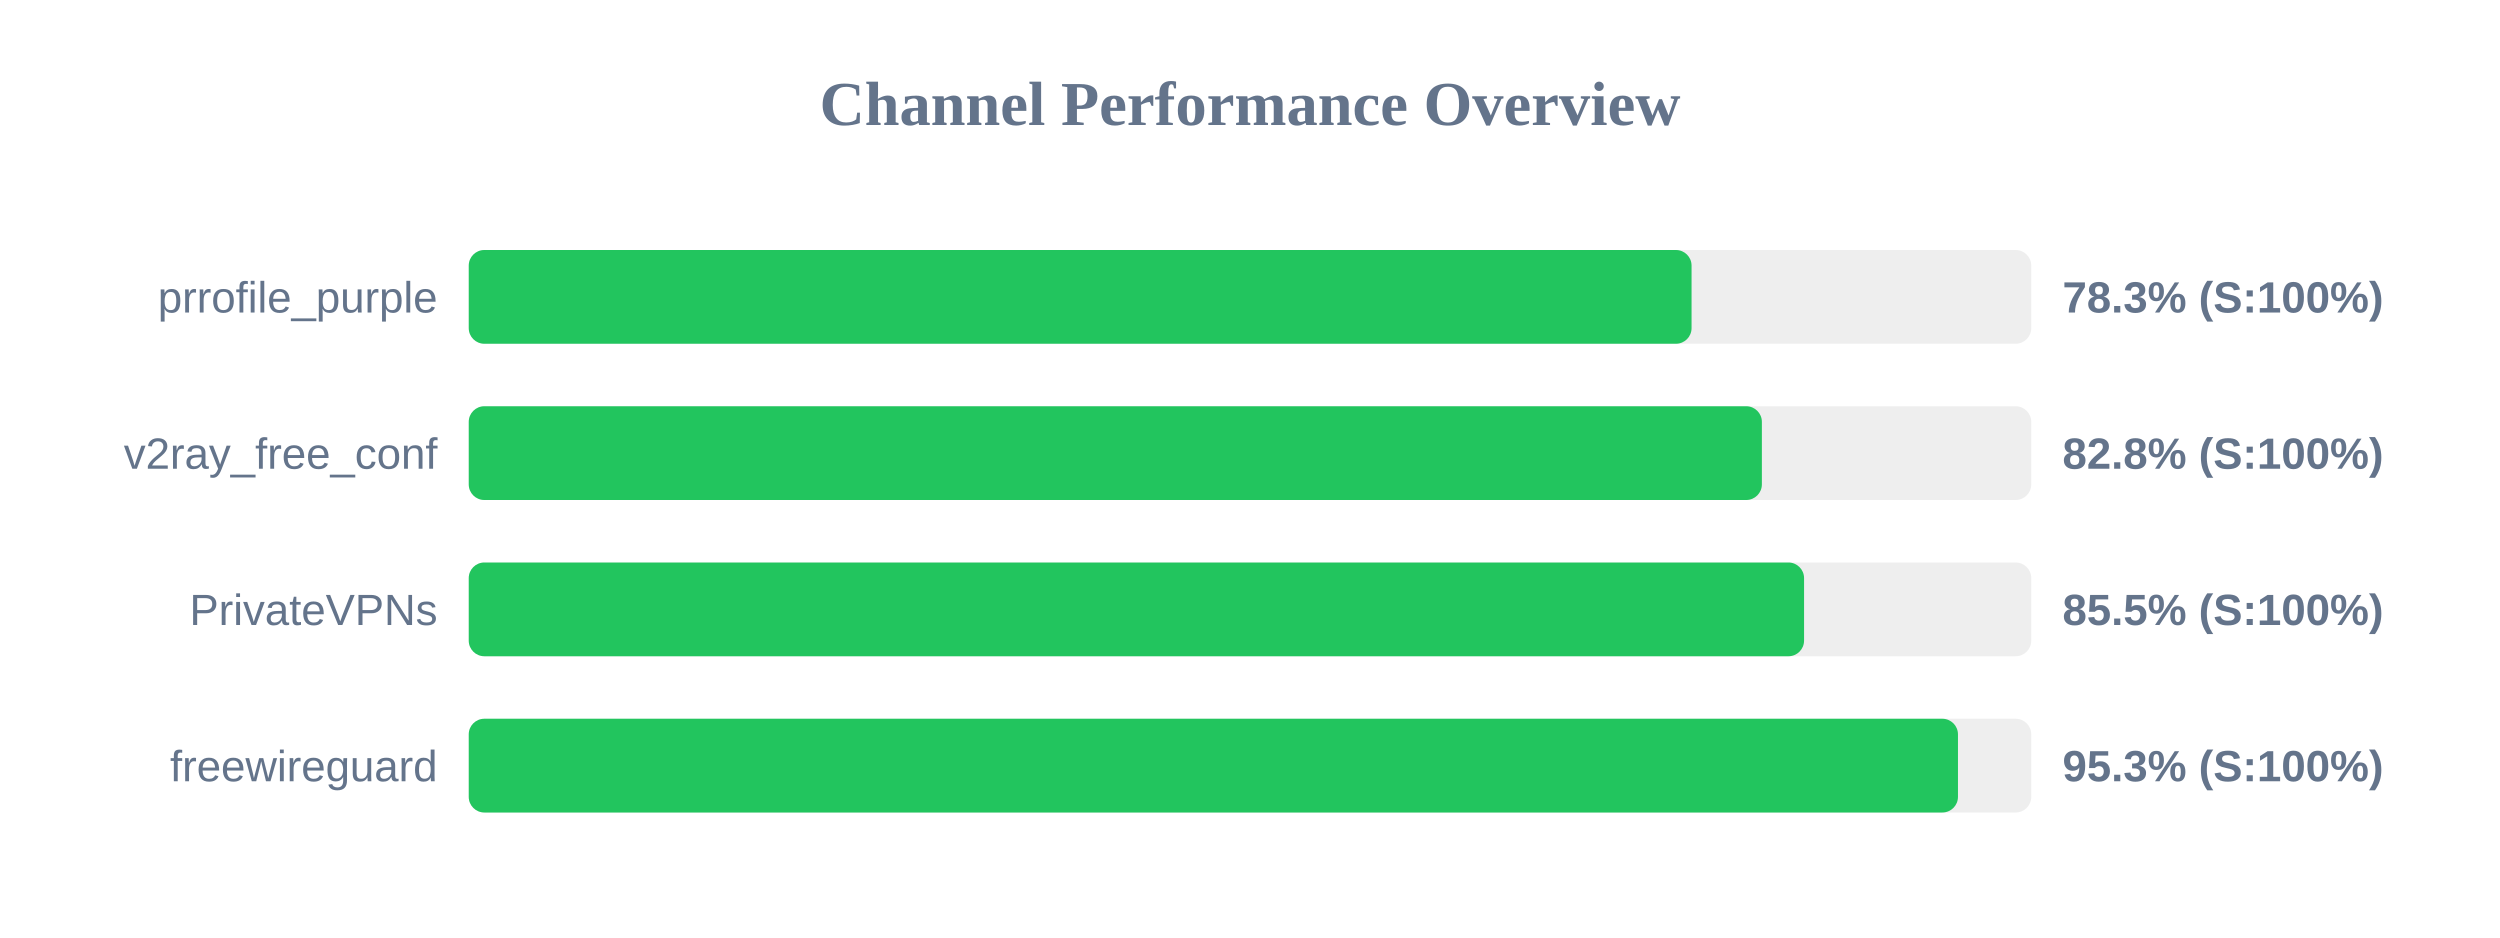
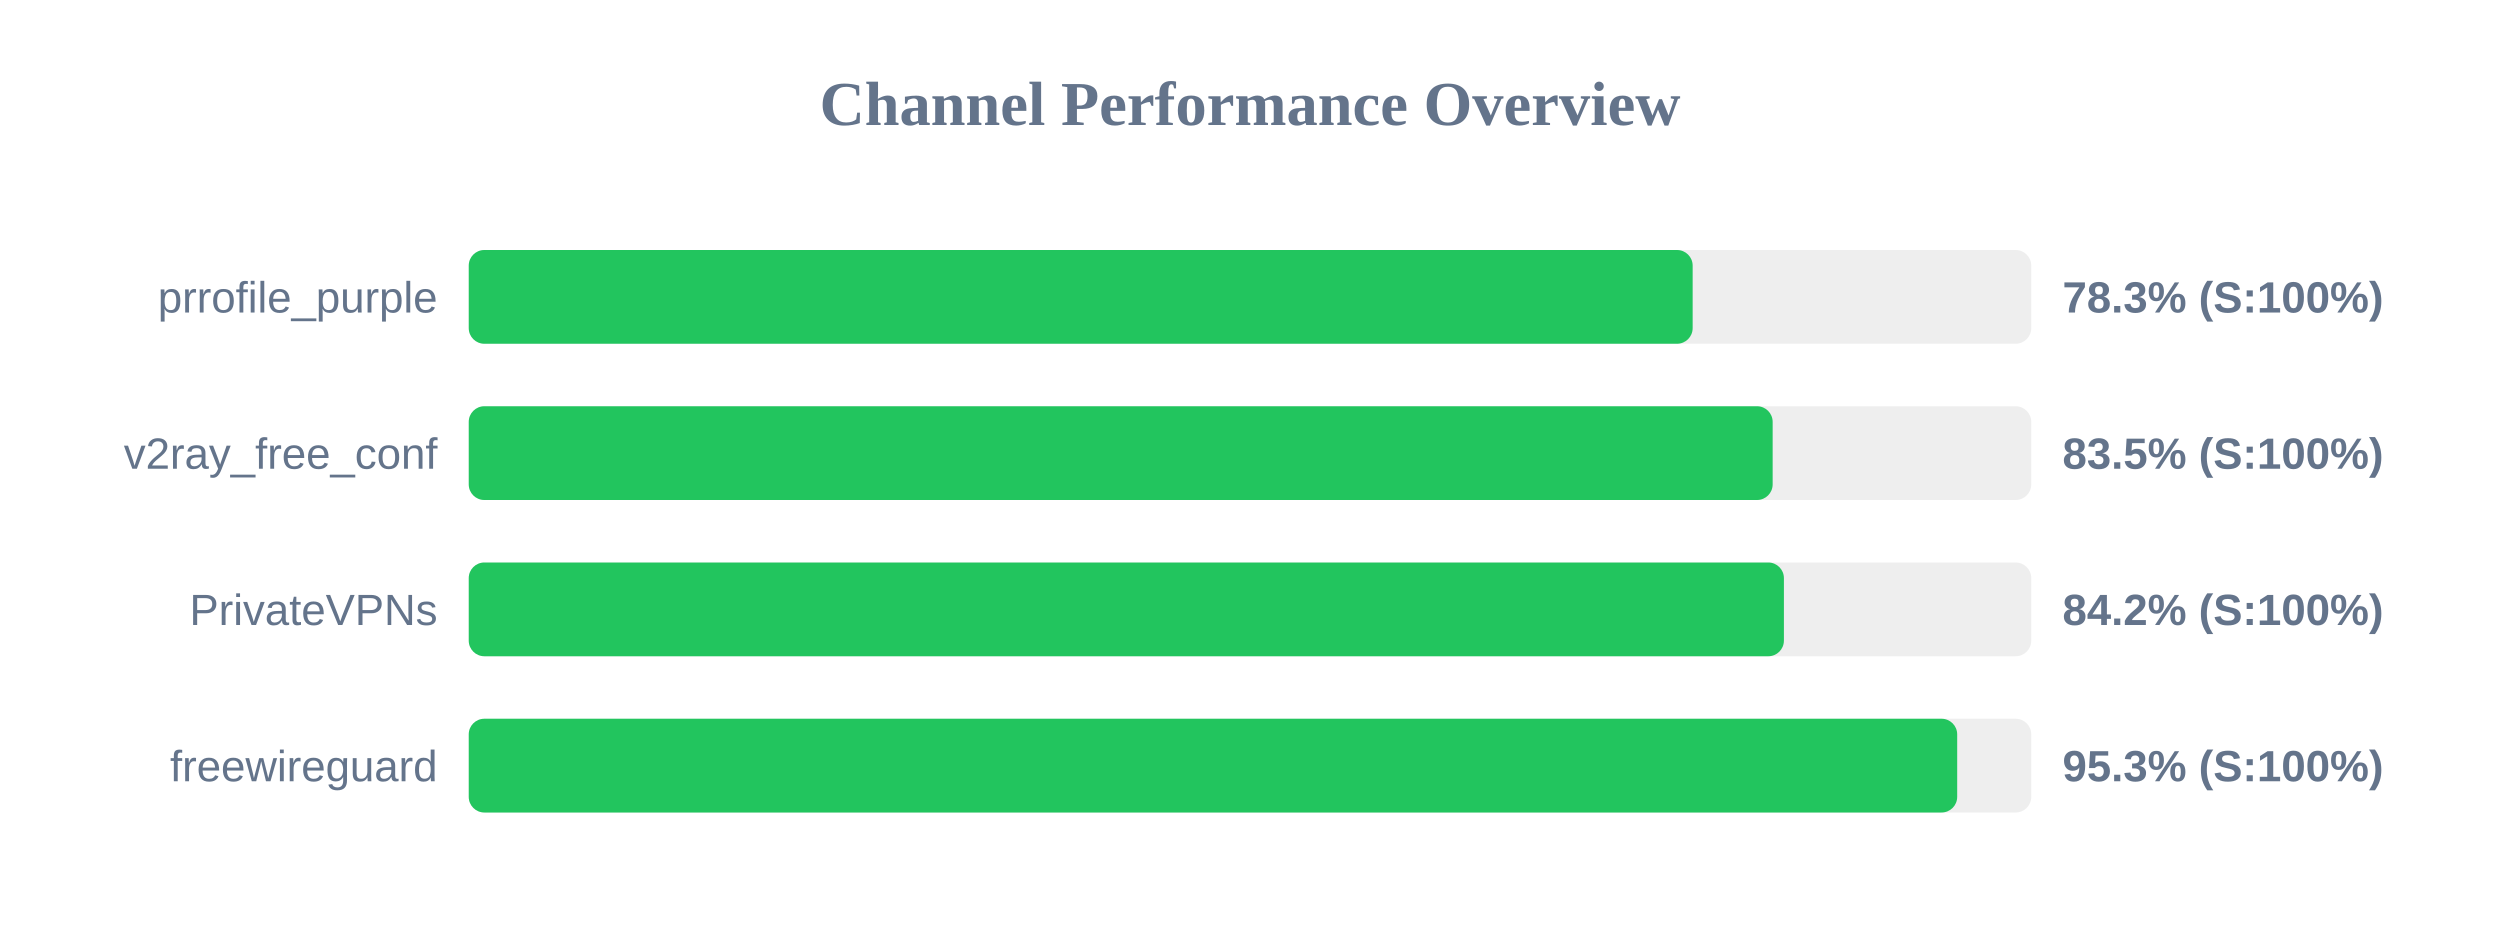
<svg xmlns="http://www.w3.org/2000/svg" width="800" height="300" version="1.1">
  <style>
        .row { font: 14px Arial; fill: #64748b; }
        .score { font: bold 14px Arial; fill: #64748b; }
    </style>
  <text x="400" y="40" text-anchor="middle" font-size="20px" font-weight="bold" fill="#64748b">Channel Performance Overview</text>
  <rect x="150" y="80" width="500" height="30" fill="#eee" rx="5" />
-   <rect x="150" y="80" width="391.3" height="30" fill="#22c55e" rx="5" />
+   <rect x="150" y="80" width="391.65" height="30" fill="#22c55e" rx="5" />
  <text x="140" y="100" text-anchor="end" class="row">prrofile_purple</text>
  <text x="660" y="100" text-anchor="start" class="score">78.3% (S:100%)</text>
  <rect x="150" y="130" width="500" height="30" fill="#eee" rx="5" />
-   <rect x="150" y="130" width="413.8" height="30" fill="#22c55e" rx="5" />
+   <rect x="150" y="130" width="417.25" height="30" fill="#22c55e" rx="5" />
  <text x="140" y="150" text-anchor="end" class="row">v2ray_free_conf</text>
-   <text x="660" y="150" text-anchor="start" class="score">82.8% (S:100%)</text>
+   <text x="660" y="150" text-anchor="start" class="score">83.5% (S:100%)</text>
  <rect x="150" y="180" width="500" height="30" fill="#eee" rx="5" />
-   <rect x="150" y="180" width="427.3" height="30" fill="#22c55e" rx="5" />
+   <rect x="150" y="180" width="420.85" height="30" fill="#22c55e" rx="5" />
  <text x="140" y="200" text-anchor="end" class="row">PrivateVPNs</text>
-   <text x="660" y="200" text-anchor="start" class="score">85.5% (S:100%)</text>
+   <text x="660" y="200" text-anchor="start" class="score">84.2% (S:100%)</text>
  <rect x="150" y="230" width="500" height="30" fill="#eee" rx="5" />
-   <rect x="150" y="230" width="476.55" height="30" fill="#22c55e" rx="5" />
+   <rect x="150" y="230" width="476.3" height="30" fill="#22c55e" rx="5" />
  <text x="140" y="250" text-anchor="end" class="row">freewireguard</text>
  <text x="660" y="250" text-anchor="start" class="score">95.3% (S:100%)</text>
</svg>
